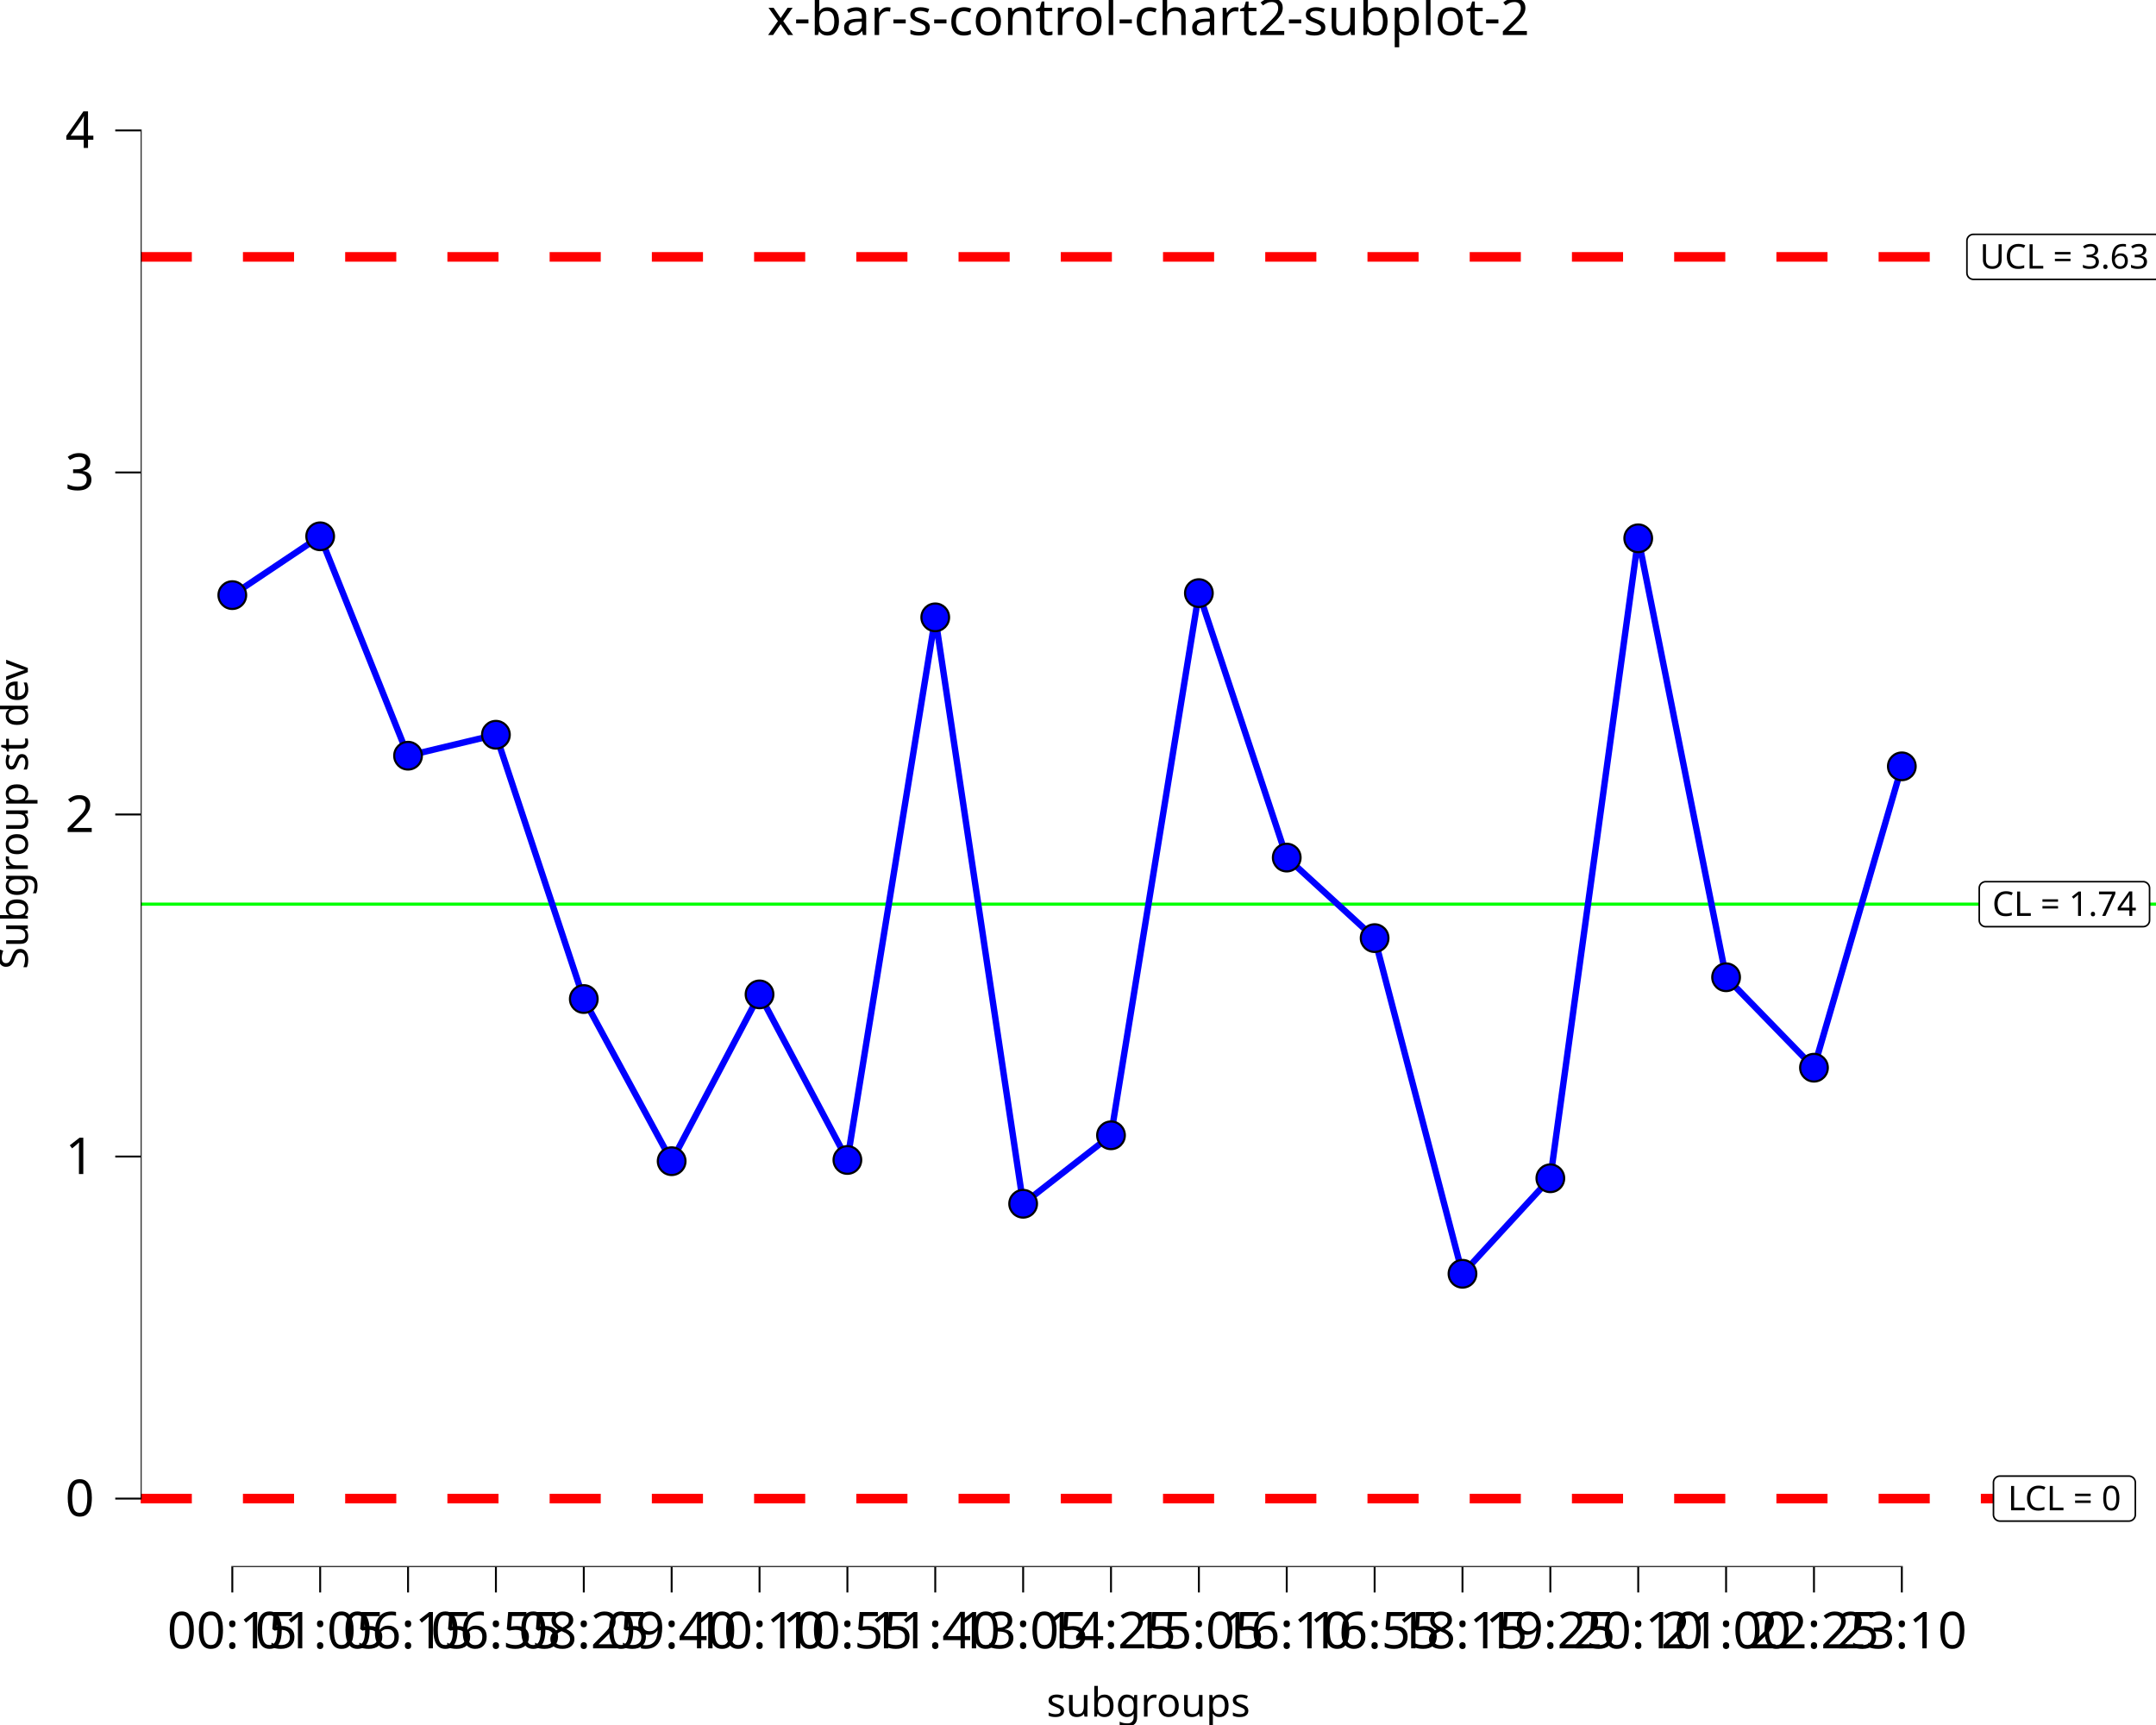
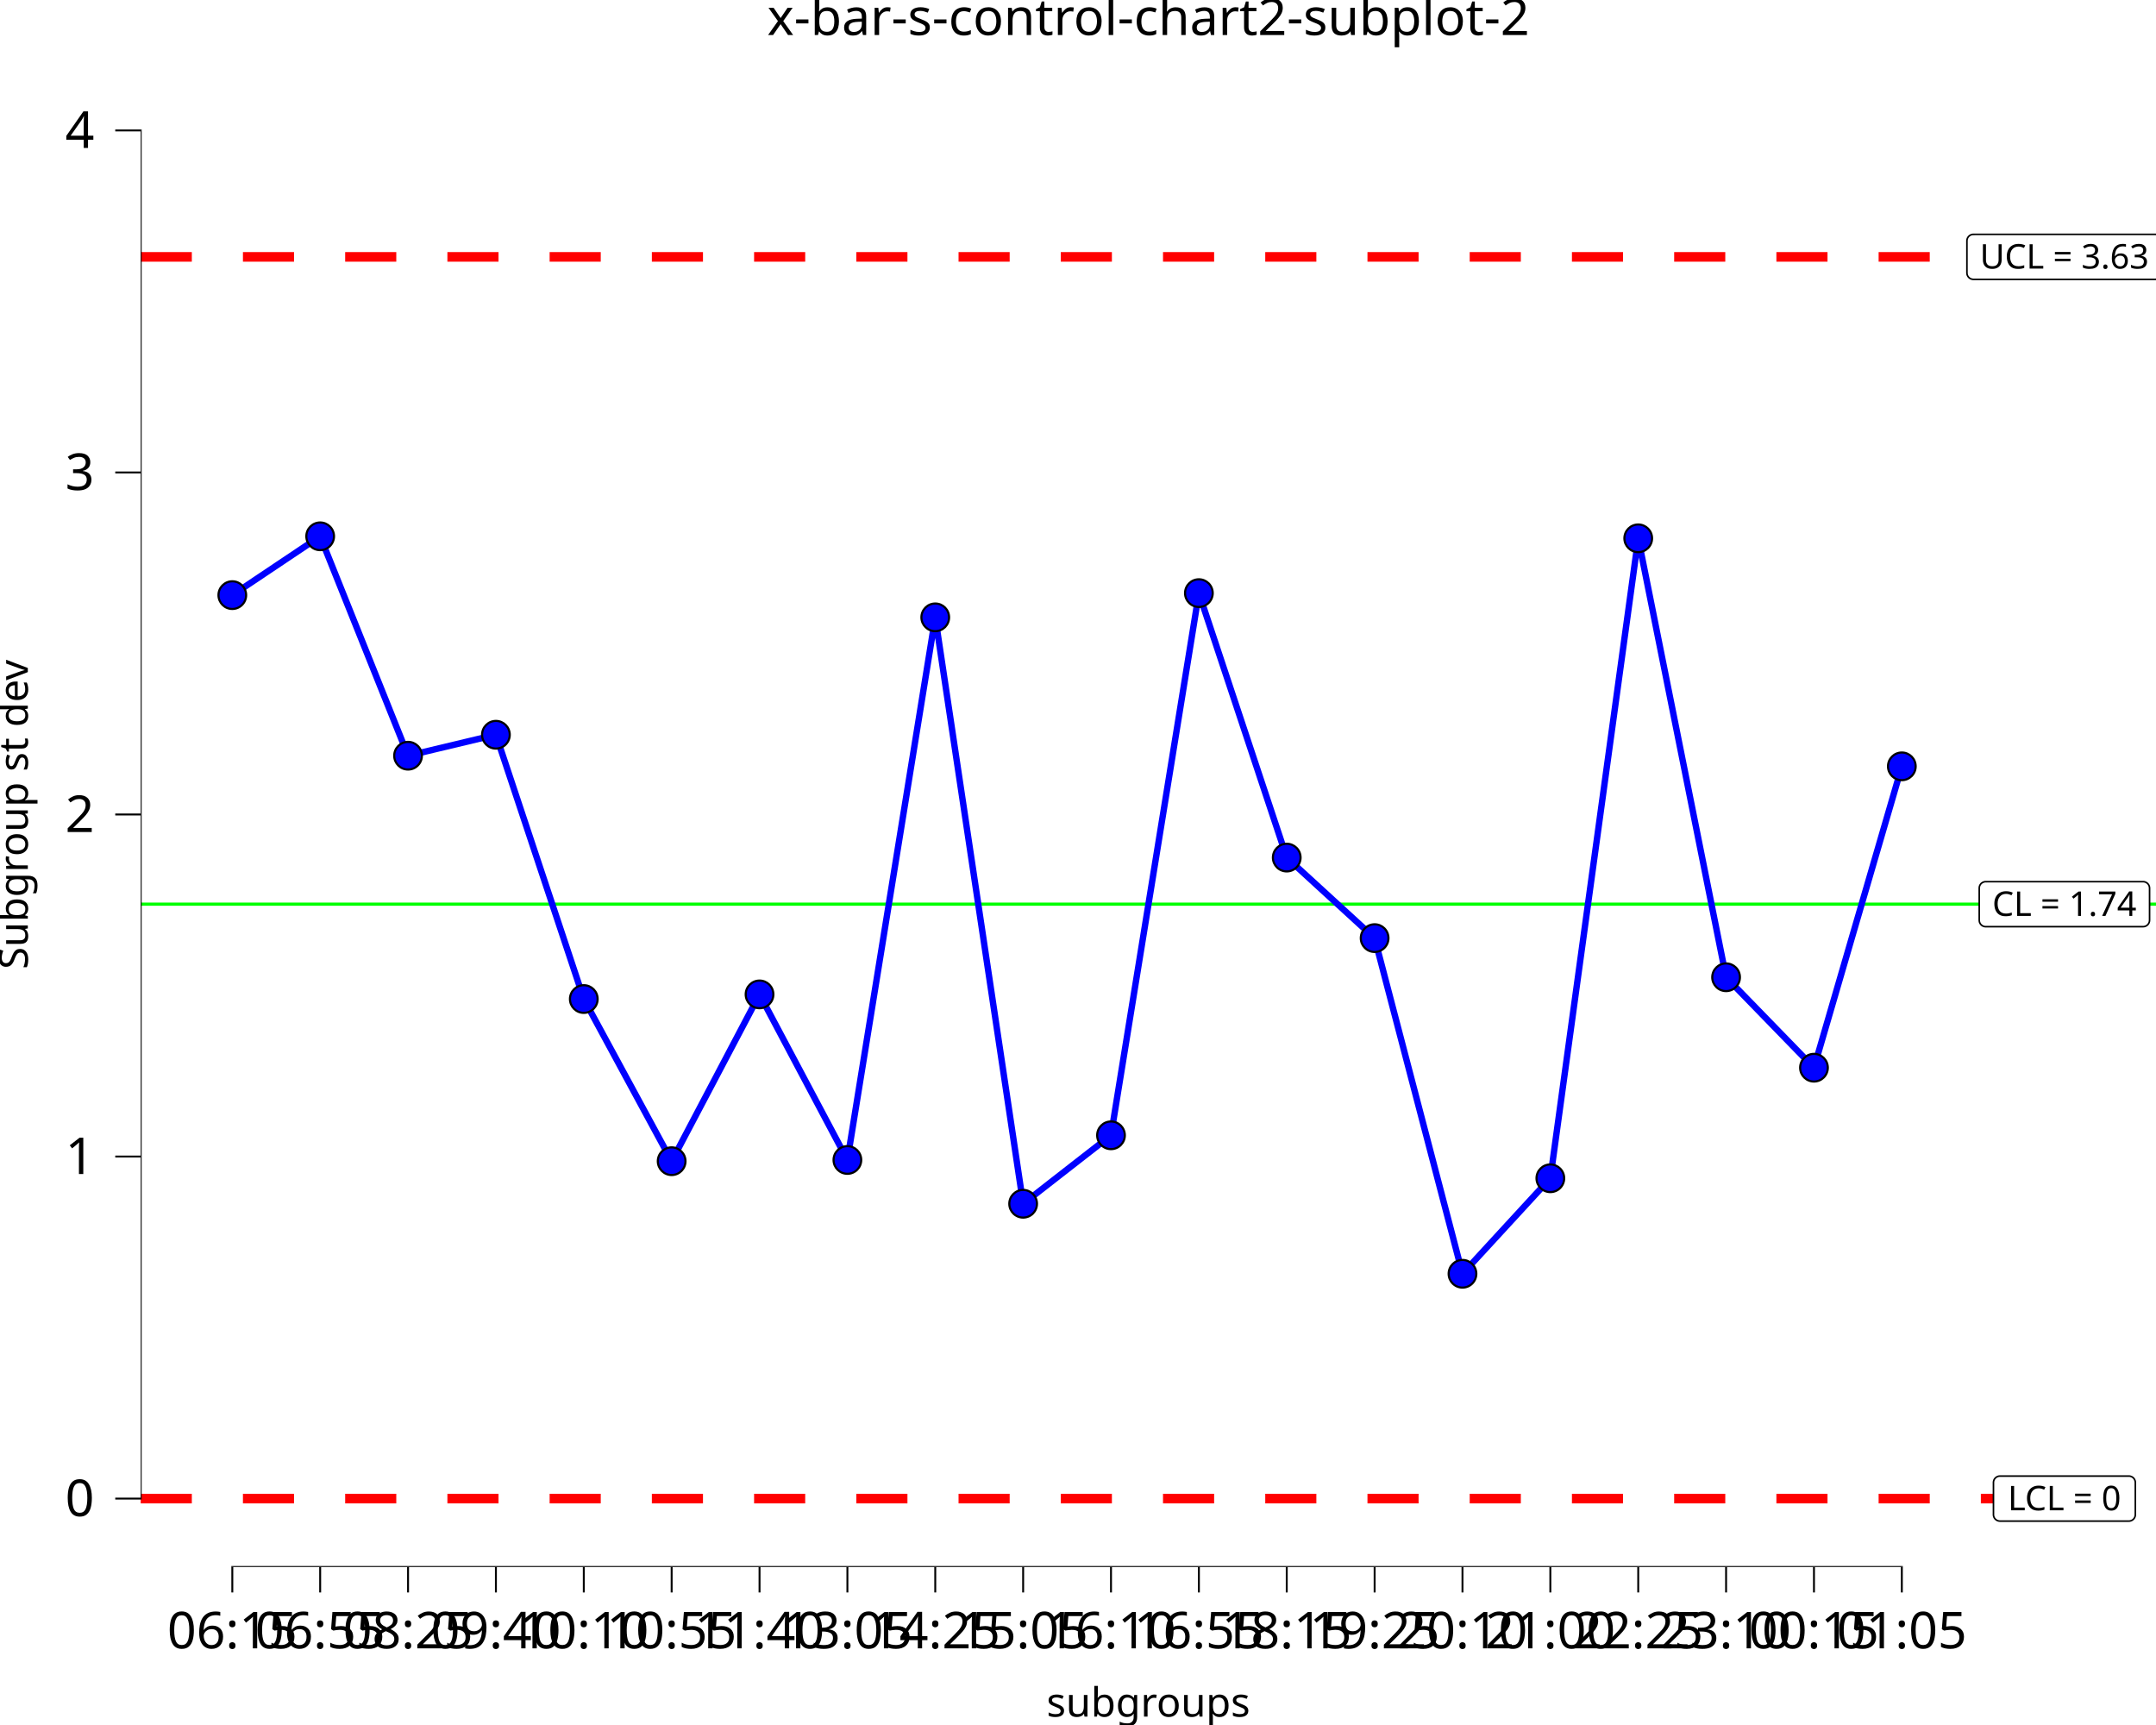
<svg xmlns="http://www.w3.org/2000/svg" class="svglite" data-engine-version="2.0" width="720.00pt" height="576.00pt" viewBox="0 0 720.00 576.00">
  <defs>
    <style type="text/css">
    .svglite line, .svglite polyline, .svglite polygon, .svglite path, .svglite rect, .svglite circle {
      fill: none;
      stroke: #000000;
      stroke-linecap: round;
      stroke-linejoin: round;
      stroke-miterlimit: 10.00;
    }
  </style>
  </defs>
  <rect width="100%" height="100%" style="stroke: none; fill: #FFFFFF;" />
  <defs>
    <clipPath id="cpMC4wMHw3MjAuMDB8MC4wMHw1NzYuMDA=">
      <rect x="0.00" y="0.00" width="720.00" height="576.00" />
    </clipPath>
  </defs>
  <g clip-path="url(#cpMC4wMHw3MjAuMDB8MC4wMHw1NzYuMDA=)">
    <rect x="0.00" y="0.00" width="720.00" height="576.00" style="stroke-width: 10.67; stroke: none;" />
  </g>
  <defs>
    <clipPath id="cpNDYuOTl8NzIwLjAwfDIwLjcxfDUyMy4yNA==">
      <rect x="46.99" y="20.71" width="673.01" height="502.53" />
    </clipPath>
  </defs>
  <g clip-path="url(#cpNDYuOTl8NzIwLjAwfDIwLjcxfDUyMy4yNA==)">
    <rect x="46.99" y="20.71" width="673.01" height="502.53" style="stroke-width: 10.67; stroke: none;" />
    <line x1="46.99" y1="301.91" x2="720.00" y2="301.91" style="stroke-width: 1.07; stroke: #00FF00; stroke-linecap: butt;" />
    <line x1="46.99" y1="85.77" x2="720.00" y2="85.77" style="stroke-width: 3.20; stroke: #FF0000; stroke-dasharray: 17.07,17.07; stroke-linecap: butt;" />
    <line x1="46.99" y1="500.40" x2="720.00" y2="500.40" style="stroke-width: 3.20; stroke: #FF0000; stroke-dasharray: 17.07,17.07; stroke-linecap: butt;" />
    <polygon points="663.13,309.43 715.69,309.43 715.60,309.43 715.95,309.41 716.29,309.34 716.61,309.22 716.91,309.05 717.18,308.83 717.41,308.57 717.60,308.27 717.74,307.95 717.82,307.62 717.85,307.27 717.85,307.27 717.85,296.56 717.85,296.56 717.82,296.21 717.74,295.87 717.60,295.55 717.41,295.26 717.18,295.00 716.91,294.78 716.61,294.61 716.29,294.48 715.95,294.41 715.69,294.40 663.13,294.40 663.39,294.41 663.04,294.40 662.70,294.44 662.36,294.54 662.05,294.69 661.76,294.88 661.51,295.12 661.30,295.40 661.14,295.71 661.03,296.04 660.98,296.38 660.97,296.56 660.97,307.27 660.98,307.10 660.98,307.44 661.03,307.79 661.14,308.12 661.30,308.42 661.51,308.70 661.76,308.94 662.05,309.14 662.36,309.29 662.70,309.39 663.04,309.43 " style="stroke-width: 0.53; fill: #FFFFFF;" />
    <text x="689.41" y="305.83" text-anchor="middle" style="font-size: 11.38px; font-family: sans;" textLength="49.68px" lengthAdjust="spacingAndGlyphs">CL = 1.74</text>
    <polygon points="659.02,93.28 719.80,93.28 719.71,93.28 720.06,93.27 720.40,93.20 720.72,93.07 721.03,92.90 721.29,92.68 721.53,92.42 721.71,92.13 721.85,91.81 721.93,91.47 721.96,91.12 721.96,91.12 721.96,80.41 721.96,80.41 721.93,80.06 721.85,79.73 721.71,79.41 721.53,79.11 721.29,78.85 721.03,78.63 720.72,78.46 720.40,78.34 720.06,78.27 719.80,78.25 659.02,78.25 659.28,78.27 658.93,78.25 658.59,78.29 658.25,78.39 657.94,78.54 657.65,78.74 657.40,78.98 657.19,79.26 657.03,79.56 656.92,79.89 656.87,80.24 656.86,80.41 656.86,91.12 656.87,90.95 656.87,91.30 656.92,91.64 657.03,91.97 657.19,92.28 657.40,92.55 657.65,92.80 657.94,92.99 658.25,93.14 658.59,93.24 658.93,93.28 " style="stroke-width: 0.53; fill: #FFFFFF;" />
    <text x="689.41" y="89.68" text-anchor="middle" style="font-size: 11.38px; font-family: sans;" textLength="57.90px" lengthAdjust="spacingAndGlyphs">UCL = 3.63</text>
    <polygon points="667.88,507.91 710.94,507.91 710.85,507.91 711.20,507.90 711.54,507.83 711.87,507.70 712.17,507.53 712.44,507.31 712.67,507.05 712.85,506.76 712.99,506.44 713.07,506.10 713.10,505.75 713.10,505.75 713.10,495.04 713.10,495.04 713.07,494.69 712.99,494.36 712.85,494.04 712.67,493.74 712.44,493.48 712.17,493.26 711.87,493.09 711.54,492.96 711.20,492.89 710.94,492.88 667.88,492.88 668.14,492.89 667.79,492.88 667.44,492.92 667.11,493.02 666.80,493.17 666.51,493.37 666.26,493.61 666.05,493.88 665.89,494.19 665.78,494.52 665.72,494.87 665.72,495.04 665.72,505.75 665.72,505.58 665.72,505.93 665.78,506.27 665.89,506.60 666.05,506.91 666.26,507.18 666.51,507.42 666.80,507.62 667.11,507.77 667.44,507.87 667.79,507.91 " style="stroke-width: 0.53; fill: #FFFFFF;" />
    <text x="689.41" y="504.31" text-anchor="middle" style="font-size: 11.38px; font-family: sans;" textLength="40.19px" lengthAdjust="spacingAndGlyphs">LCL = 0</text>
    <polyline points="77.58,198.72 106.92,179.08 136.27,252.34 165.61,245.34 194.96,333.59 224.30,387.74 253.65,332.04 282.99,387.33 312.33,206.14 341.68,401.95 371.02,379.09 400.37,198.05 429.71,286.36 459.06,313.25 488.40,425.33 517.74,393.44 547.09,179.75 576.43,326.32 605.78,356.52 635.12,255.89 " style="stroke-width: 2.13; stroke: #0000FF; stroke-linecap: butt;" />
    <circle cx="77.58" cy="198.72" r="4.62" style="stroke-width: 0.71; fill: #0000FF;" />
    <circle cx="106.92" cy="179.08" r="4.62" style="stroke-width: 0.71; fill: #0000FF;" />
    <circle cx="136.27" cy="252.34" r="4.62" style="stroke-width: 0.71; fill: #0000FF;" />
    <circle cx="165.61" cy="245.34" r="4.62" style="stroke-width: 0.71; fill: #0000FF;" />
    <circle cx="194.96" cy="333.59" r="4.62" style="stroke-width: 0.71; fill: #0000FF;" />
    <circle cx="224.30" cy="387.74" r="4.62" style="stroke-width: 0.71; fill: #0000FF;" />
    <circle cx="253.65" cy="332.04" r="4.62" style="stroke-width: 0.71; fill: #0000FF;" />
    <circle cx="282.99" cy="387.33" r="4.62" style="stroke-width: 0.71; fill: #0000FF;" />
    <circle cx="312.33" cy="206.14" r="4.62" style="stroke-width: 0.71; fill: #0000FF;" />
    <circle cx="341.68" cy="401.95" r="4.62" style="stroke-width: 0.71; fill: #0000FF;" />
    <circle cx="371.02" cy="379.09" r="4.62" style="stroke-width: 0.71; fill: #0000FF;" />
    <circle cx="400.37" cy="198.05" r="4.62" style="stroke-width: 0.71; fill: #0000FF;" />
    <circle cx="429.71" cy="286.36" r="4.62" style="stroke-width: 0.71; fill: #0000FF;" />
    <circle cx="459.06" cy="313.25" r="4.62" style="stroke-width: 0.71; fill: #0000FF;" />
    <circle cx="488.40" cy="425.33" r="4.62" style="stroke-width: 0.71; fill: #0000FF;" />
    <circle cx="517.74" cy="393.44" r="4.62" style="stroke-width: 0.71; fill: #0000FF;" />
    <circle cx="547.09" cy="179.75" r="4.62" style="stroke-width: 0.71; fill: #0000FF;" />
    <circle cx="576.43" cy="326.32" r="4.62" style="stroke-width: 0.71; fill: #0000FF;" />
    <circle cx="605.78" cy="356.52" r="4.62" style="stroke-width: 0.71; fill: #0000FF;" />
    <circle cx="635.12" cy="255.89" r="4.62" style="stroke-width: 0.71; fill: #0000FF;" />
    <line x1="77.26" y1="523.24" x2="635.44" y2="523.24" style="stroke-width: 0.64; stroke-linecap: butt;" />
    <line x1="46.99" y1="500.71" x2="46.99" y2="43.23" style="stroke-width: 0.64; stroke-linecap: butt;" />
    <rect x="46.99" y="20.71" width="673.01" height="502.53" style="stroke-width: 0.00; stroke: none;" />
  </g>
  <g clip-path="url(#cpMC4wMHw3MjAuMDB8MC4wMHw1NzYuMDA=)">
    <polyline points="46.99,523.24 46.99,20.71 " style="stroke-width: 0.00; stroke: none; stroke-linecap: butt;" />
    <text x="31.51" y="506.25" text-anchor="end" style="font-size: 17.00px; font-family: sans;" textLength="9.46px" lengthAdjust="spacingAndGlyphs">0</text>
    <text x="31.51" y="392.03" text-anchor="end" style="font-size: 17.00px; font-family: sans;" textLength="9.46px" lengthAdjust="spacingAndGlyphs">1</text>
    <text x="31.51" y="277.82" text-anchor="end" style="font-size: 17.00px; font-family: sans;" textLength="9.46px" lengthAdjust="spacingAndGlyphs">2</text>
    <text x="31.51" y="163.61" text-anchor="end" style="font-size: 17.00px; font-family: sans;" textLength="9.46px" lengthAdjust="spacingAndGlyphs">3</text>
    <text x="31.51" y="49.40" text-anchor="end" style="font-size: 17.00px; font-family: sans;" textLength="9.46px" lengthAdjust="spacingAndGlyphs">4</text>
    <polyline points="38.49,500.40 46.99,500.40 " style="stroke-width: 0.64; stroke-linecap: butt;" />
    <polyline points="38.49,386.18 46.99,386.18 " style="stroke-width: 0.64; stroke-linecap: butt;" />
    <polyline points="38.49,271.97 46.99,271.97 " style="stroke-width: 0.64; stroke-linecap: butt;" />
    <polyline points="38.49,157.76 46.99,157.76 " style="stroke-width: 0.64; stroke-linecap: butt;" />
    <polyline points="38.49,43.55 46.99,43.55 " style="stroke-width: 0.64; stroke-linecap: butt;" />
    <polyline points="46.99,523.24 720.00,523.24 " style="stroke-width: 0.00; stroke: none; stroke-linecap: butt;" />
    <polyline points="77.58,531.74 77.58,523.24 " style="stroke-width: 0.64; stroke-linecap: butt;" />
    <polyline points="106.92,531.74 106.92,523.24 " style="stroke-width: 0.64; stroke-linecap: butt;" />
    <polyline points="136.27,531.74 136.27,523.24 " style="stroke-width: 0.64; stroke-linecap: butt;" />
    <polyline points="165.61,531.74 165.61,523.24 " style="stroke-width: 0.64; stroke-linecap: butt;" />
    <polyline points="194.96,531.74 194.96,523.24 " style="stroke-width: 0.64; stroke-linecap: butt;" />
    <polyline points="224.30,531.74 224.30,523.24 " style="stroke-width: 0.64; stroke-linecap: butt;" />
    <polyline points="253.65,531.74 253.65,523.24 " style="stroke-width: 0.64; stroke-linecap: butt;" />
    <polyline points="282.99,531.74 282.99,523.24 " style="stroke-width: 0.64; stroke-linecap: butt;" />
    <polyline points="312.33,531.74 312.33,523.24 " style="stroke-width: 0.64; stroke-linecap: butt;" />
    <polyline points="341.68,531.74 341.68,523.24 " style="stroke-width: 0.64; stroke-linecap: butt;" />
    <polyline points="371.02,531.74 371.02,523.24 " style="stroke-width: 0.64; stroke-linecap: butt;" />
    <polyline points="400.37,531.74 400.37,523.24 " style="stroke-width: 0.64; stroke-linecap: butt;" />
    <polyline points="429.71,531.74 429.71,523.24 " style="stroke-width: 0.64; stroke-linecap: butt;" />
    <polyline points="459.06,531.74 459.06,523.24 " style="stroke-width: 0.64; stroke-linecap: butt;" />
    <polyline points="488.40,531.74 488.40,523.24 " style="stroke-width: 0.64; stroke-linecap: butt;" />
    <polyline points="517.74,531.74 517.74,523.24 " style="stroke-width: 0.64; stroke-linecap: butt;" />
    <polyline points="547.09,531.74 547.09,523.24 " style="stroke-width: 0.64; stroke-linecap: butt;" />
    <polyline points="576.43,531.74 576.43,523.24 " style="stroke-width: 0.64; stroke-linecap: butt;" />
    <polyline points="605.78,531.74 605.78,523.24 " style="stroke-width: 0.64; stroke-linecap: butt;" />
    <polyline points="635.12,531.74 635.12,523.24 " style="stroke-width: 0.64; stroke-linecap: butt;" />
-     <text x="77.58" y="550.41" text-anchor="middle" style="font-size: 17.00px; font-family: sans;" textLength="42.54px" lengthAdjust="spacingAndGlyphs">00:15</text>
-     <text x="106.92" y="550.41" text-anchor="middle" style="font-size: 17.00px; font-family: sans;" textLength="42.54px" lengthAdjust="spacingAndGlyphs">01:05</text>
-     <text x="136.27" y="550.41" text-anchor="middle" style="font-size: 17.00px; font-family: sans;" textLength="42.54px" lengthAdjust="spacingAndGlyphs">06:15</text>
-     <text x="165.61" y="550.41" text-anchor="middle" style="font-size: 17.00px; font-family: sans;" textLength="42.54px" lengthAdjust="spacingAndGlyphs">06:55</text>
-     <text x="194.96" y="550.41" text-anchor="middle" style="font-size: 17.00px; font-family: sans;" textLength="42.54px" lengthAdjust="spacingAndGlyphs">08:25</text>
-     <text x="224.30" y="550.41" text-anchor="middle" style="font-size: 17.00px; font-family: sans;" textLength="42.54px" lengthAdjust="spacingAndGlyphs">09:40</text>
-     <text x="253.65" y="550.41" text-anchor="middle" style="font-size: 17.00px; font-family: sans;" textLength="42.54px" lengthAdjust="spacingAndGlyphs">10:10</text>
-     <text x="282.99" y="550.41" text-anchor="middle" style="font-size: 17.00px; font-family: sans;" textLength="42.54px" lengthAdjust="spacingAndGlyphs">10:55</text>
-     <text x="312.33" y="550.41" text-anchor="middle" style="font-size: 17.00px; font-family: sans;" textLength="42.54px" lengthAdjust="spacingAndGlyphs">11:40</text>
-     <text x="341.68" y="550.41" text-anchor="middle" style="font-size: 17.00px; font-family: sans;" textLength="42.54px" lengthAdjust="spacingAndGlyphs">13:05</text>
-     <text x="371.02" y="550.41" text-anchor="middle" style="font-size: 17.00px; font-family: sans;" textLength="42.54px" lengthAdjust="spacingAndGlyphs">14:25</text>
-     <text x="400.37" y="550.41" text-anchor="middle" style="font-size: 17.00px; font-family: sans;" textLength="42.54px" lengthAdjust="spacingAndGlyphs">15:05</text>
-     <text x="429.71" y="550.41" text-anchor="middle" style="font-size: 17.00px; font-family: sans;" textLength="42.54px" lengthAdjust="spacingAndGlyphs">16:10</text>
-     <text x="459.06" y="550.41" text-anchor="middle" style="font-size: 17.00px; font-family: sans;" textLength="42.54px" lengthAdjust="spacingAndGlyphs">16:55</text>
-     <text x="488.40" y="550.41" text-anchor="middle" style="font-size: 17.00px; font-family: sans;" textLength="42.54px" lengthAdjust="spacingAndGlyphs">18:15</text>
-     <text x="517.74" y="550.41" text-anchor="middle" style="font-size: 17.00px; font-family: sans;" textLength="42.54px" lengthAdjust="spacingAndGlyphs">19:25</text>
-     <text x="547.09" y="550.41" text-anchor="middle" style="font-size: 17.00px; font-family: sans;" textLength="42.54px" lengthAdjust="spacingAndGlyphs">20:10</text>
-     <text x="576.43" y="550.41" text-anchor="middle" style="font-size: 17.00px; font-family: sans;" textLength="42.54px" lengthAdjust="spacingAndGlyphs">21:00</text>
-     <text x="605.78" y="550.41" text-anchor="middle" style="font-size: 17.00px; font-family: sans;" textLength="42.54px" lengthAdjust="spacingAndGlyphs">22:25</text>
-     <text x="635.12" y="550.41" text-anchor="middle" style="font-size: 17.00px; font-family: sans;" textLength="42.54px" lengthAdjust="spacingAndGlyphs">23:10</text>
+     <text x="77.58" y="550.41" text-anchor="middle" style="font-size: 17.00px; font-family: sans;" textLength="42.54px" lengthAdjust="spacingAndGlyphs">06:15</text>
+     <text x="106.92" y="550.41" text-anchor="middle" style="font-size: 17.00px; font-family: sans;" textLength="42.54px" lengthAdjust="spacingAndGlyphs">06:55</text>
+     <text x="136.27" y="550.41" text-anchor="middle" style="font-size: 17.00px; font-family: sans;" textLength="42.54px" lengthAdjust="spacingAndGlyphs">08:25</text>
+     <text x="165.61" y="550.41" text-anchor="middle" style="font-size: 17.00px; font-family: sans;" textLength="42.54px" lengthAdjust="spacingAndGlyphs">09:40</text>
+     <text x="194.96" y="550.41" text-anchor="middle" style="font-size: 17.00px; font-family: sans;" textLength="42.54px" lengthAdjust="spacingAndGlyphs">10:10</text>
+     <text x="224.30" y="550.41" text-anchor="middle" style="font-size: 17.00px; font-family: sans;" textLength="42.54px" lengthAdjust="spacingAndGlyphs">10:55</text>
+     <text x="253.65" y="550.41" text-anchor="middle" style="font-size: 17.00px; font-family: sans;" textLength="42.54px" lengthAdjust="spacingAndGlyphs">11:40</text>
+     <text x="282.99" y="550.41" text-anchor="middle" style="font-size: 17.00px; font-family: sans;" textLength="42.54px" lengthAdjust="spacingAndGlyphs">13:05</text>
+     <text x="312.33" y="550.41" text-anchor="middle" style="font-size: 17.00px; font-family: sans;" textLength="42.54px" lengthAdjust="spacingAndGlyphs">14:25</text>
+     <text x="341.68" y="550.41" text-anchor="middle" style="font-size: 17.00px; font-family: sans;" textLength="42.54px" lengthAdjust="spacingAndGlyphs">15:05</text>
+     <text x="371.02" y="550.41" text-anchor="middle" style="font-size: 17.00px; font-family: sans;" textLength="42.54px" lengthAdjust="spacingAndGlyphs">16:10</text>
+     <text x="400.37" y="550.41" text-anchor="middle" style="font-size: 17.00px; font-family: sans;" textLength="42.54px" lengthAdjust="spacingAndGlyphs">16:55</text>
+     <text x="429.71" y="550.41" text-anchor="middle" style="font-size: 17.00px; font-family: sans;" textLength="42.54px" lengthAdjust="spacingAndGlyphs">18:15</text>
+     <text x="459.06" y="550.41" text-anchor="middle" style="font-size: 17.00px; font-family: sans;" textLength="42.54px" lengthAdjust="spacingAndGlyphs">19:25</text>
+     <text x="488.40" y="550.41" text-anchor="middle" style="font-size: 17.00px; font-family: sans;" textLength="42.54px" lengthAdjust="spacingAndGlyphs">20:10</text>
+     <text x="517.74" y="550.41" text-anchor="middle" style="font-size: 17.00px; font-family: sans;" textLength="42.54px" lengthAdjust="spacingAndGlyphs">21:00</text>
+     <text x="547.09" y="550.41" text-anchor="middle" style="font-size: 17.00px; font-family: sans;" textLength="42.54px" lengthAdjust="spacingAndGlyphs">22:25</text>
+     <text x="576.43" y="550.41" text-anchor="middle" style="font-size: 17.00px; font-family: sans;" textLength="42.54px" lengthAdjust="spacingAndGlyphs">23:10</text>
+     <text x="605.78" y="550.41" text-anchor="middle" style="font-size: 17.00px; font-family: sans;" textLength="42.54px" lengthAdjust="spacingAndGlyphs">00:15</text>
+     <text x="635.12" y="550.41" text-anchor="middle" style="font-size: 17.00px; font-family: sans;" textLength="42.54px" lengthAdjust="spacingAndGlyphs">01:05</text>
    <text x="383.49" y="573.20" text-anchor="middle" style="font-size: 13.50px; font-family: sans;" textLength="63.06px" lengthAdjust="spacingAndGlyphs">subgroups</text>
    <text transform="translate(9.29,271.97) rotate(-90)" text-anchor="middle" style="font-size: 13.50px; font-family: sans;" textLength="98.33px" lengthAdjust="spacingAndGlyphs">Subgroup st dev</text>
    <text x="383.49" y="11.70" text-anchor="middle" style="font-size: 17.00px; font-family: sans;" textLength="238.12px" lengthAdjust="spacingAndGlyphs">x-bar-s-control-chart2-subplot-2</text>
  </g>
</svg>
